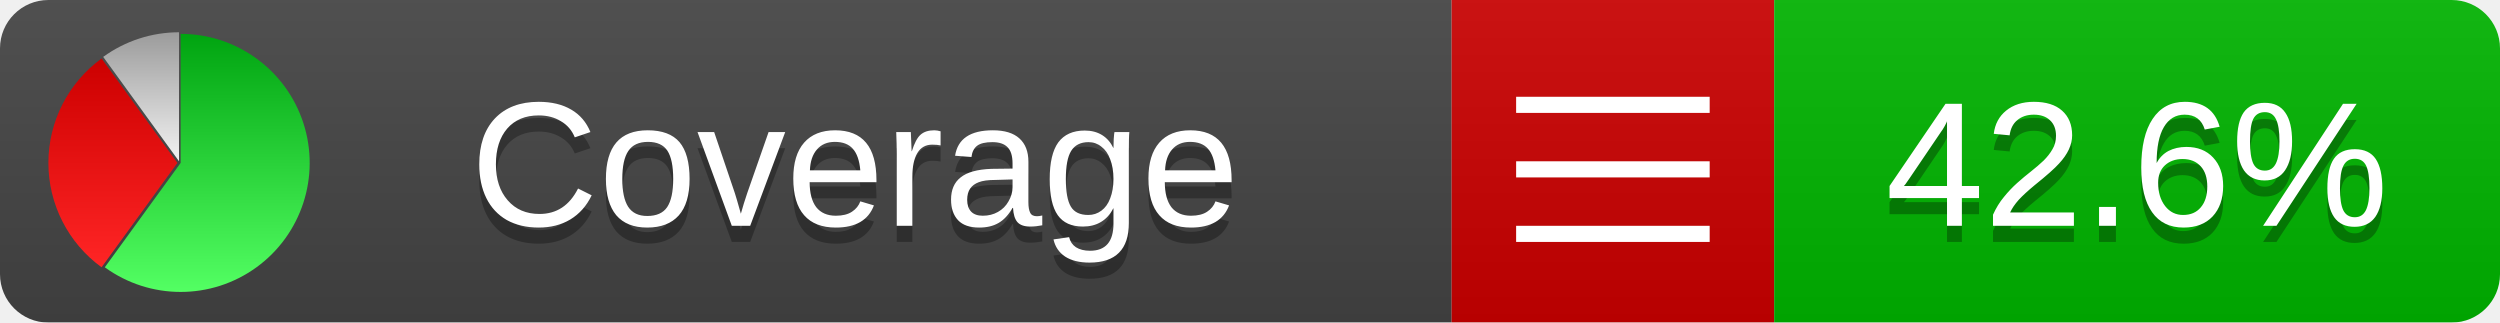
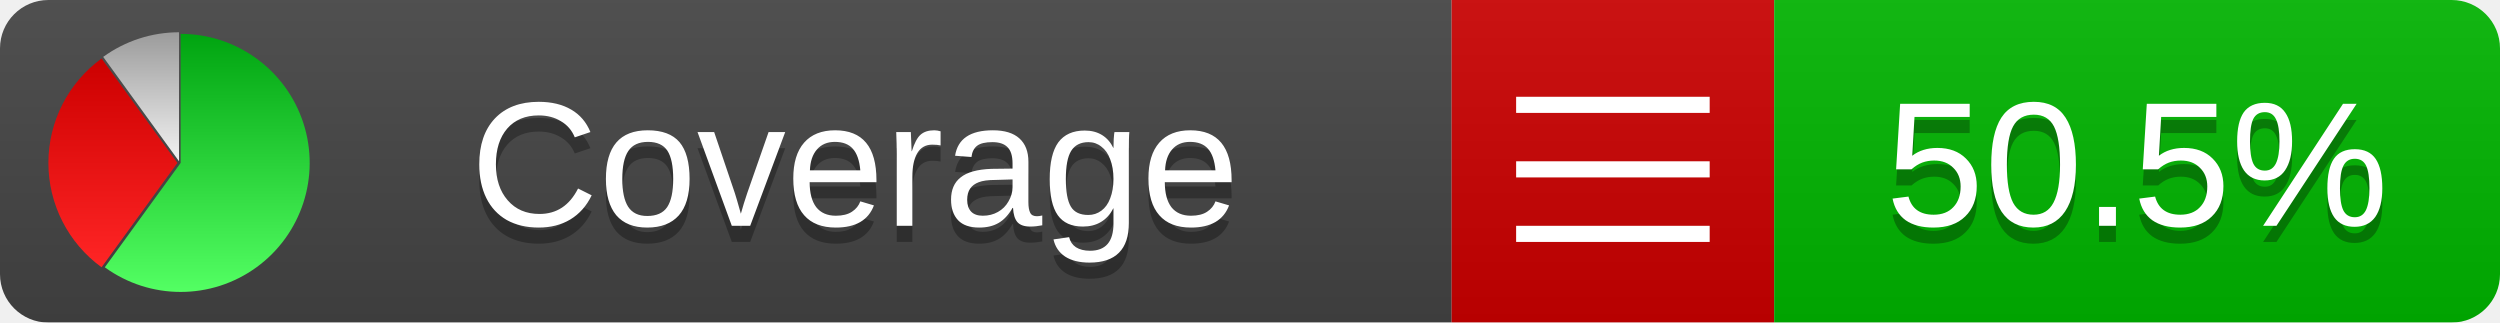
<svg xmlns="http://www.w3.org/2000/svg" xmlns:xlink="http://www.w3.org/1999/xlink" width="155" height="20">
  <style type="text/css">
          
            @keyframes fadeout {
              0 % { visibility: visible; opacity: 1; }
              40% { visibility: visible; opacity: 1; }
              50% { visibility: hidden; opacity: 0; }
              90% { visibility: hidden; opacity: 0; }
              100% { visibility: visible; opacity: 1; }
            }
            @keyframes fadein {
              0% { visibility: hidden; opacity: 0; }
              40% { visibility: hidden; opacity: 0; }
              50% { visibility: visible; opacity: 1; }
              90% { visibility: visible; opacity: 1; }
              100% { visibility: hidden; opacity: 0; }
            }
            .linecoverage {
                animation-duration: 10s;
                animation-name: fadeout;
                animation-iteration-count: infinite;
            }
            .branchcoverage {
                animation-duration: 10s;
                animation-name: fadein;
                animation-iteration-count: infinite;
            }
          
    </style>
  <defs>
    <linearGradient id="gradient" x2="0" y2="100%">
      <stop offset="0" stop-color="#bbb" stop-opacity=".1" />
      <stop offset="1" stop-opacity=".1" />
    </linearGradient>
    <linearGradient id="green" x2="0" y2="100%">
      <stop offset="0" stop-color="#00A410" />
      <stop offset="1" stop-color="#53FF63" />
    </linearGradient>
    <linearGradient id="red" x2="0" y2="100%">
      <stop offset="0" stop-color="#C00" />
      <stop offset="1" stop-color="#FF2525" />
    </linearGradient>
    <linearGradient id="gray" x2="0" y2="100%">
      <stop offset="0" stop-color="#9B9B9B" />
      <stop offset="1" stop-color="#F3F3F3" />
    </linearGradient>
    <mask id="mask">
      <rect width="155" height="20" rx="3" fill="#fff" />
    </mask>
    <g id="icon">
      <path style="fill:url(#green);" d="M205,202.5 l0,-200 a200,200 0 1,1 -117.558,361.803 z" />
      <path style="fill:url(#red);" d="M200,202.5 l-117.558,161.803 a200,200 0 0,1 0,-323.607 z" />
      <path style="fill:url(#gray);" d="M202.5,200 l-117.558,-161.803 a200,200 0 0,1 117.558,-38.196 z" />
    </g>
  </defs>
  <g mask="url(#mask)">
    <rect x="0" y="0" width="90" height="20" fill="#444" />
    <rect x="90" y="0" width="20" height="20" fill="#c00" />
    <rect x="110" y="0" width="45" height="20" fill="#00B600" />
    <rect x="0" y="0" width="155" height="20" fill="url(#gradient)" />
  </g>
  <g>
    <path class="" stroke="#fff" d="M94 6.5 h12 M94 10.5 h12 M94 14.5 h12" />
  </g>
  <g fill="#fff" text-anchor="middle" font-family="Verdana,Arial,Geneva,sans-serif" font-size="11">
    <a xlink:href="https://github.com/danielpalme/ReportGenerator" target="_top">
      <use xlink:href="#icon" transform="translate(3,2) scale(.04)" />
    </a>
    <text x="53" y="15" fill="#010101" fill-opacity=".3">Coverage</text>
    <text x="53" y="14" fill="#fff">Coverage</text>
-     <text class="" x="132.5" y="15" fill="#010101" fill-opacity=".3">42.6%</text>
-     <text class="" x="132.5" y="14">42.6%</text>
+     <text class="" x="132.5" y="15" fill="#010101" fill-opacity=".3">50.5%</text>
+     <text class="" x="132.5" y="14">50.5%</text>
  </g>
  <g>
    <rect class="" x="90" y="0" width="65" height="20" fill-opacity="0" />
  </g>
</svg>
